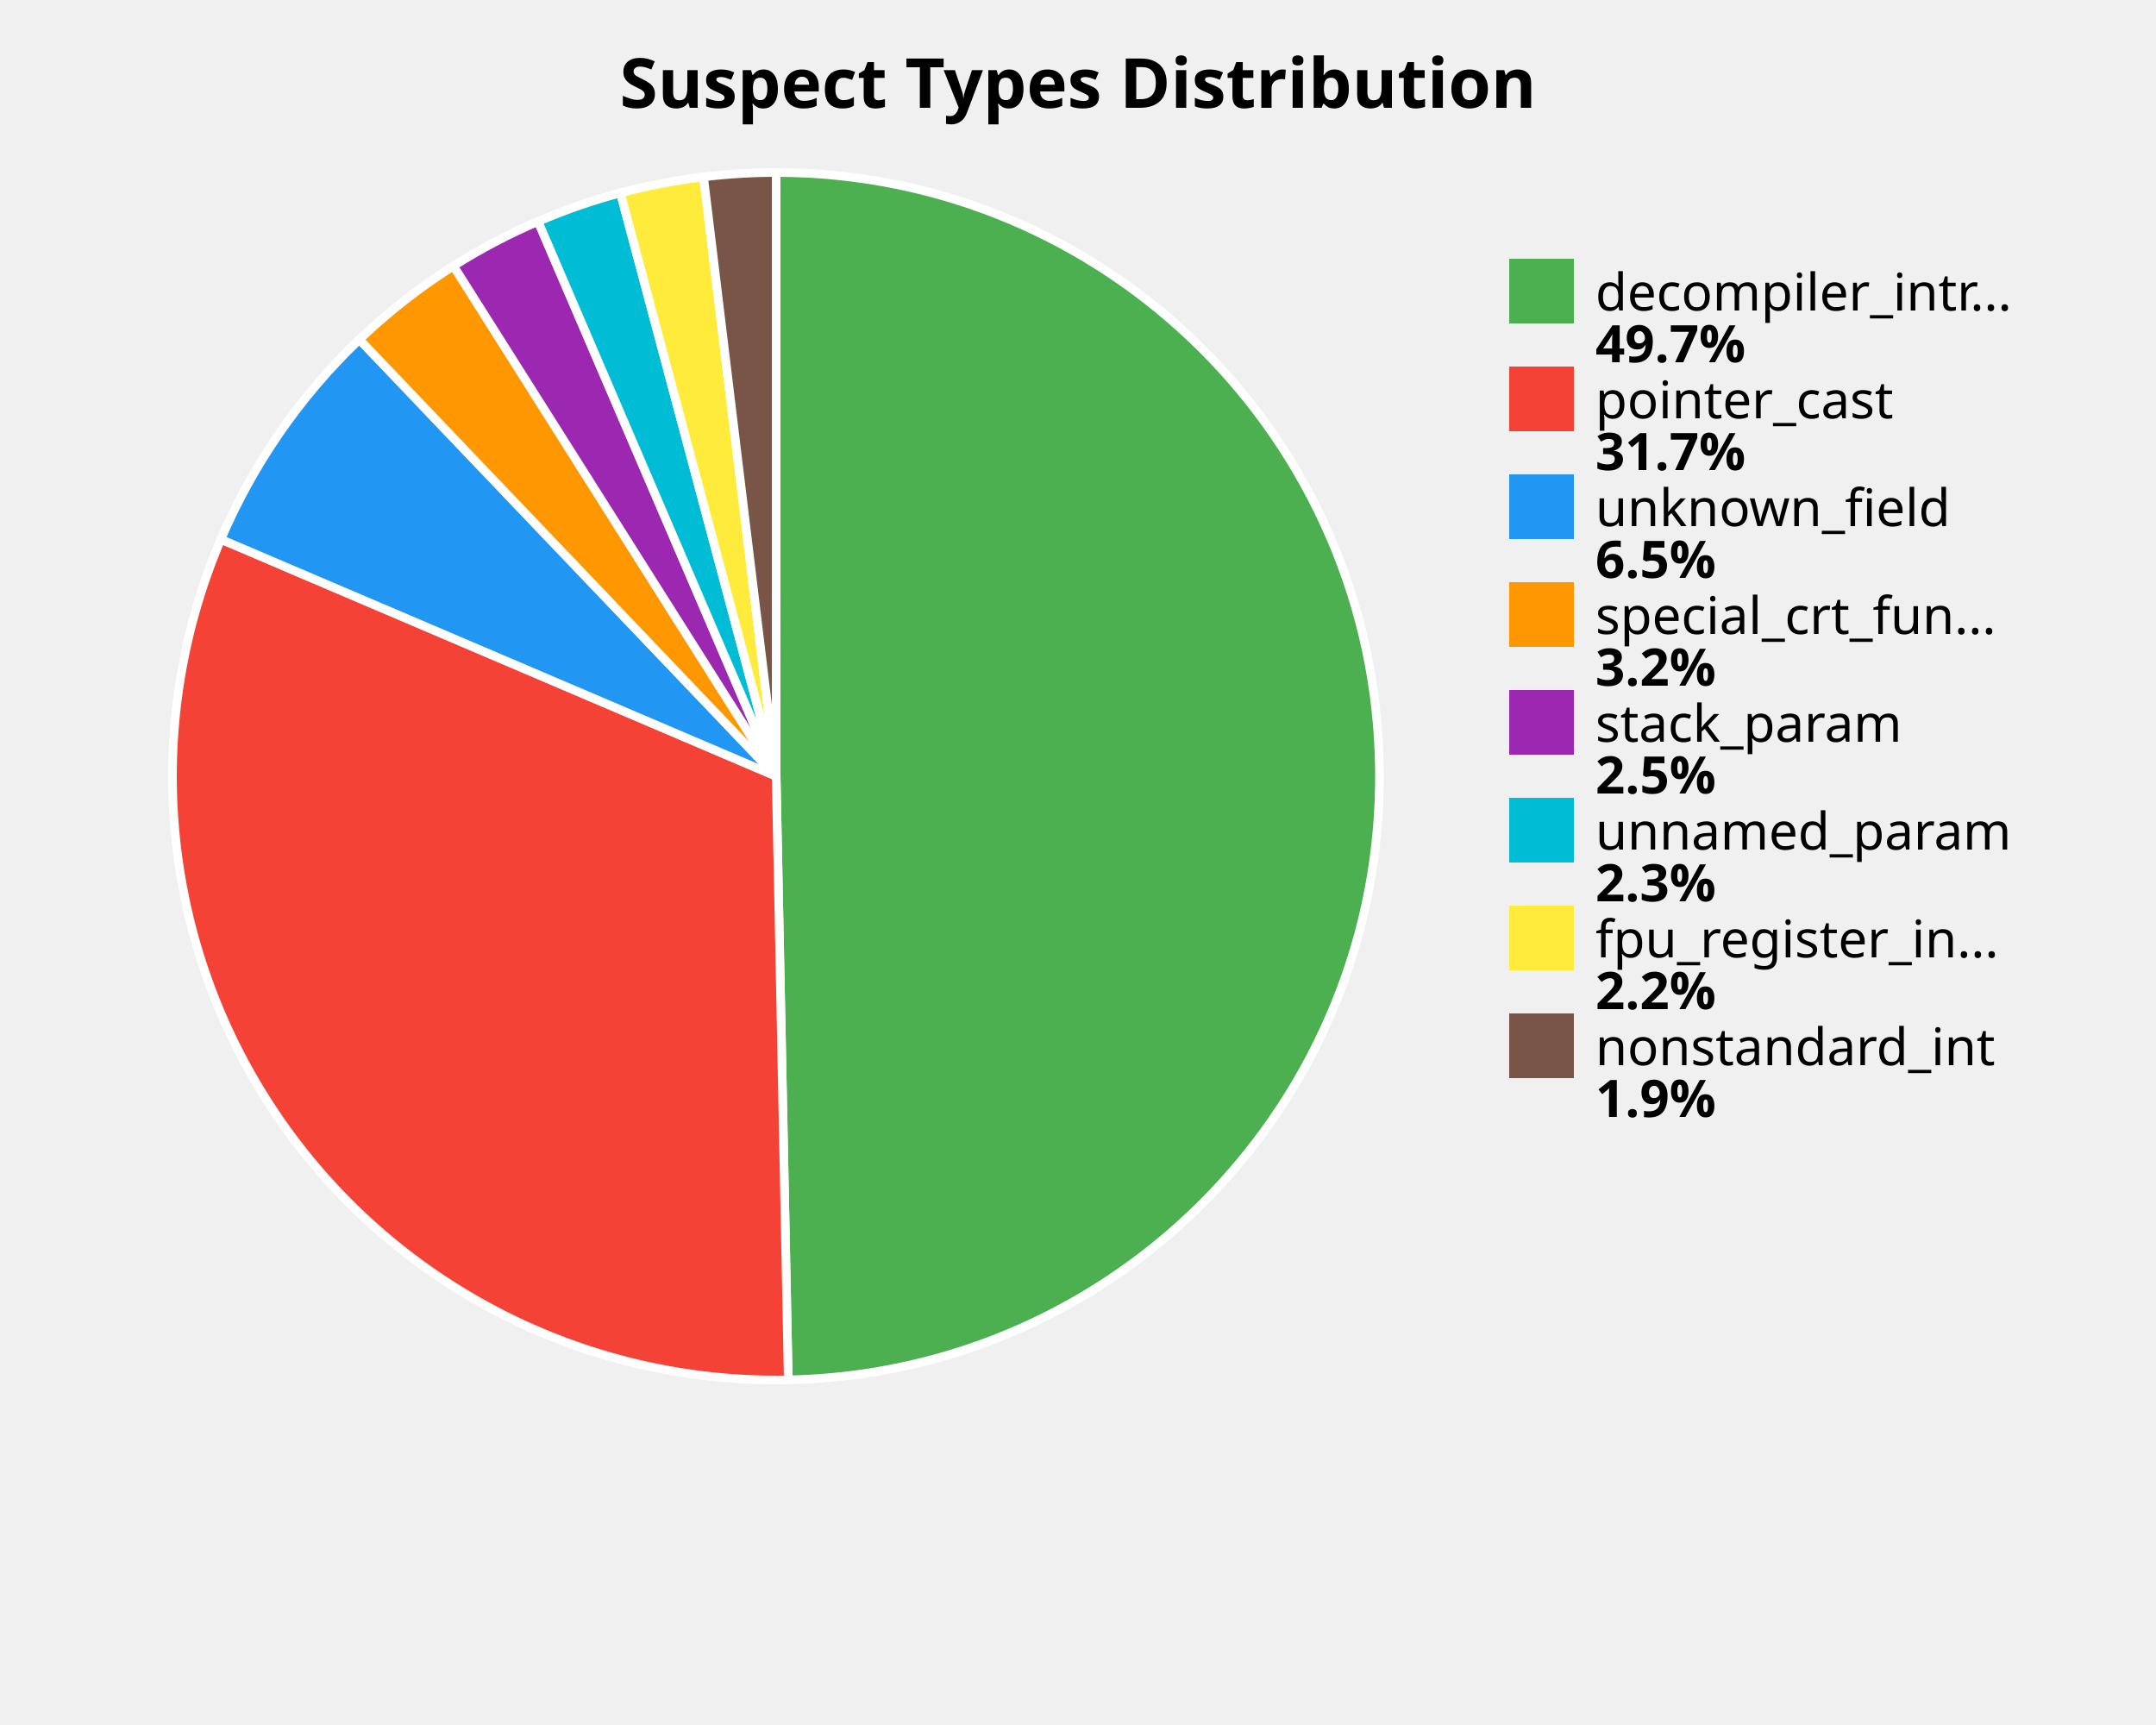
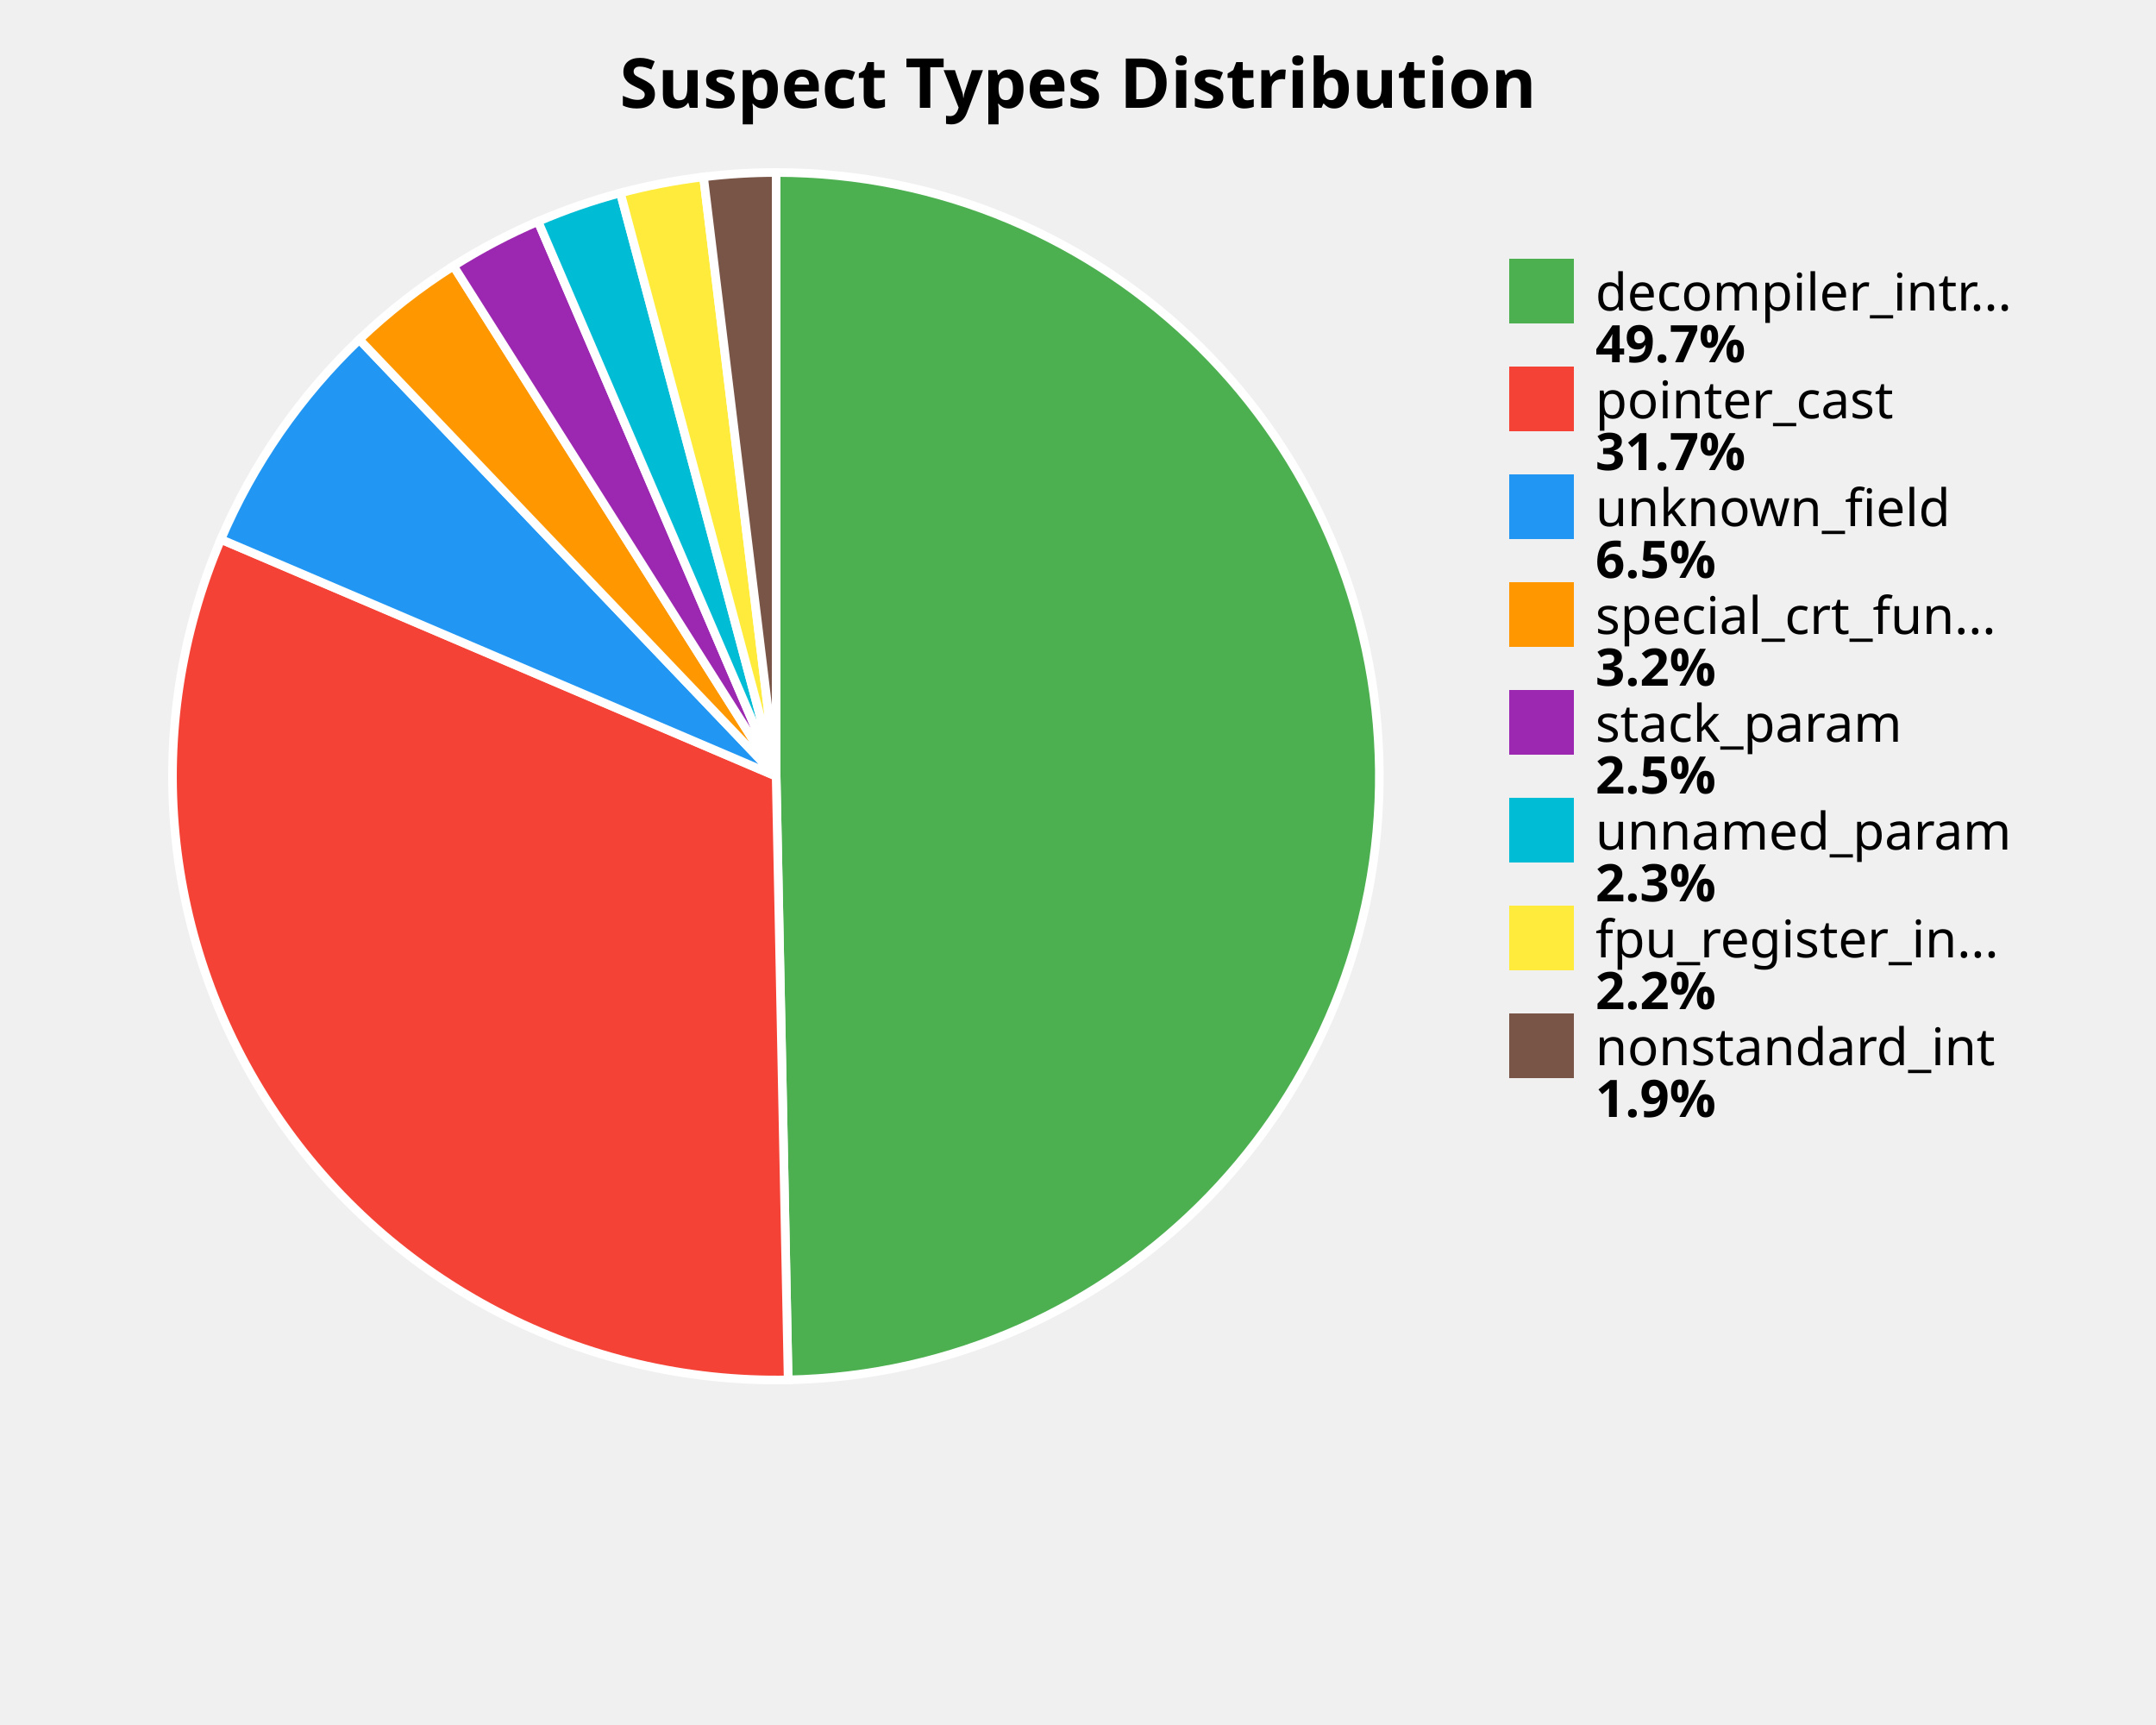
<svg xmlns="http://www.w3.org/2000/svg" width="500" height="400" viewBox="0 0 500 400">
  <style>
    .title { font: bold 16px sans-serif; }
    .label { font: 12px sans-serif; }
    .value { font: bold 12px sans-serif; }
  </style>
  <rect width="100%%" height="100%%" fill="white" />
  <text x="250" y="25" class="title" text-anchor="middle">Suspect Types Distribution</text>
-   <path d="M 180,180 L 180.00,40.00 A 140,140 0 0,1 182.81,319.97 Z" fill="#4CAF50" stroke="white" stroke-width="2" />
-   <path d="M 180,180 L 182.81,319.97 A 140,140 0 0,1 51.23,125.06 Z" fill="#F44336" stroke="white" stroke-width="2" />
-   <path d="M 180,180 L 51.23,125.06 A 140,140 0 0,1 83.34,78.72 Z" fill="#2196F3" stroke="white" stroke-width="2" />
-   <path d="M 180,180 L 83.34,78.72 A 140,140 0 0,1 105.17,61.67 Z" fill="#FF9800" stroke="white" stroke-width="2" />
-   <path d="M 180,180 L 105.17,61.67 A 140,140 0 0,1 124.78,51.35 Z" fill="#9C27B0" stroke="white" stroke-width="2" />
+   <path d="M 180,180 L 180.00,40.00 A 140,140 0 0,1 182.78,319.97 Z" fill="#4CAF50" stroke="white" stroke-width="2" />
+   <path d="M 180,180 L 182.78,319.97 A 140,140 0 0,1 51.23,125.07 Z" fill="#F44336" stroke="white" stroke-width="2" />
+   <path d="M 180,180 L 51.23,125.07 A 140,140 0 0,1 83.33,78.73 Z" fill="#2196F3" stroke="white" stroke-width="2" />
+   <path d="M 180,180 L 83.33,78.73 A 140,140 0 0,1 105.17,61.68 Z" fill="#FF9800" stroke="white" stroke-width="2" />
+   <path d="M 180,180 L 105.17,61.68 A 140,140 0 0,1 124.78,51.35 Z" fill="#9C27B0" stroke="white" stroke-width="2" />
  <path d="M 180,180 L 124.78,51.35 A 140,140 0 0,1 143.88,44.74 Z" fill="#00BCD4" stroke="white" stroke-width="2" />
  <path d="M 180,180 L 143.88,44.74 A 140,140 0 0,1 163.16,41.02 Z" fill="#FFEB3B" stroke="white" stroke-width="2" />
  <path d="M 180,180 L 163.16,41.02 A 140,140 0 0,1 180.00,40.00 Z" fill="#795548" stroke="white" stroke-width="2" />
  <rect x="350" y="60" width="15" height="15" fill="#4CAF50" />
  <text x="370" y="72" class="label">decompiler_intr...</text>
  <text x="370" y="84" class="value">49.7%</text>
  <rect x="350" y="85" width="15" height="15" fill="#F44336" />
  <text x="370" y="97" class="label">pointer_cast</text>
  <text x="370" y="109" class="value">31.7%</text>
  <rect x="350" y="110" width="15" height="15" fill="#2196F3" />
  <text x="370" y="122" class="label">unknown_field</text>
  <text x="370" y="134" class="value">6.5%</text>
  <rect x="350" y="135" width="15" height="15" fill="#FF9800" />
  <text x="370" y="147" class="label">special_crt_fun...</text>
  <text x="370" y="159" class="value">3.2%</text>
  <rect x="350" y="160" width="15" height="15" fill="#9C27B0" />
  <text x="370" y="172" class="label">stack_param</text>
  <text x="370" y="184" class="value">2.5%</text>
  <rect x="350" y="185" width="15" height="15" fill="#00BCD4" />
  <text x="370" y="197" class="label">unnamed_param</text>
  <text x="370" y="209" class="value">2.3%</text>
  <rect x="350" y="210" width="15" height="15" fill="#FFEB3B" />
  <text x="370" y="222" class="label">fpu_register_in...</text>
  <text x="370" y="234" class="value">2.2%</text>
  <rect x="350" y="235" width="15" height="15" fill="#795548" />
  <text x="370" y="247" class="label">nonstandard_int</text>
  <text x="370" y="259" class="value">1.9%</text>
</svg>
